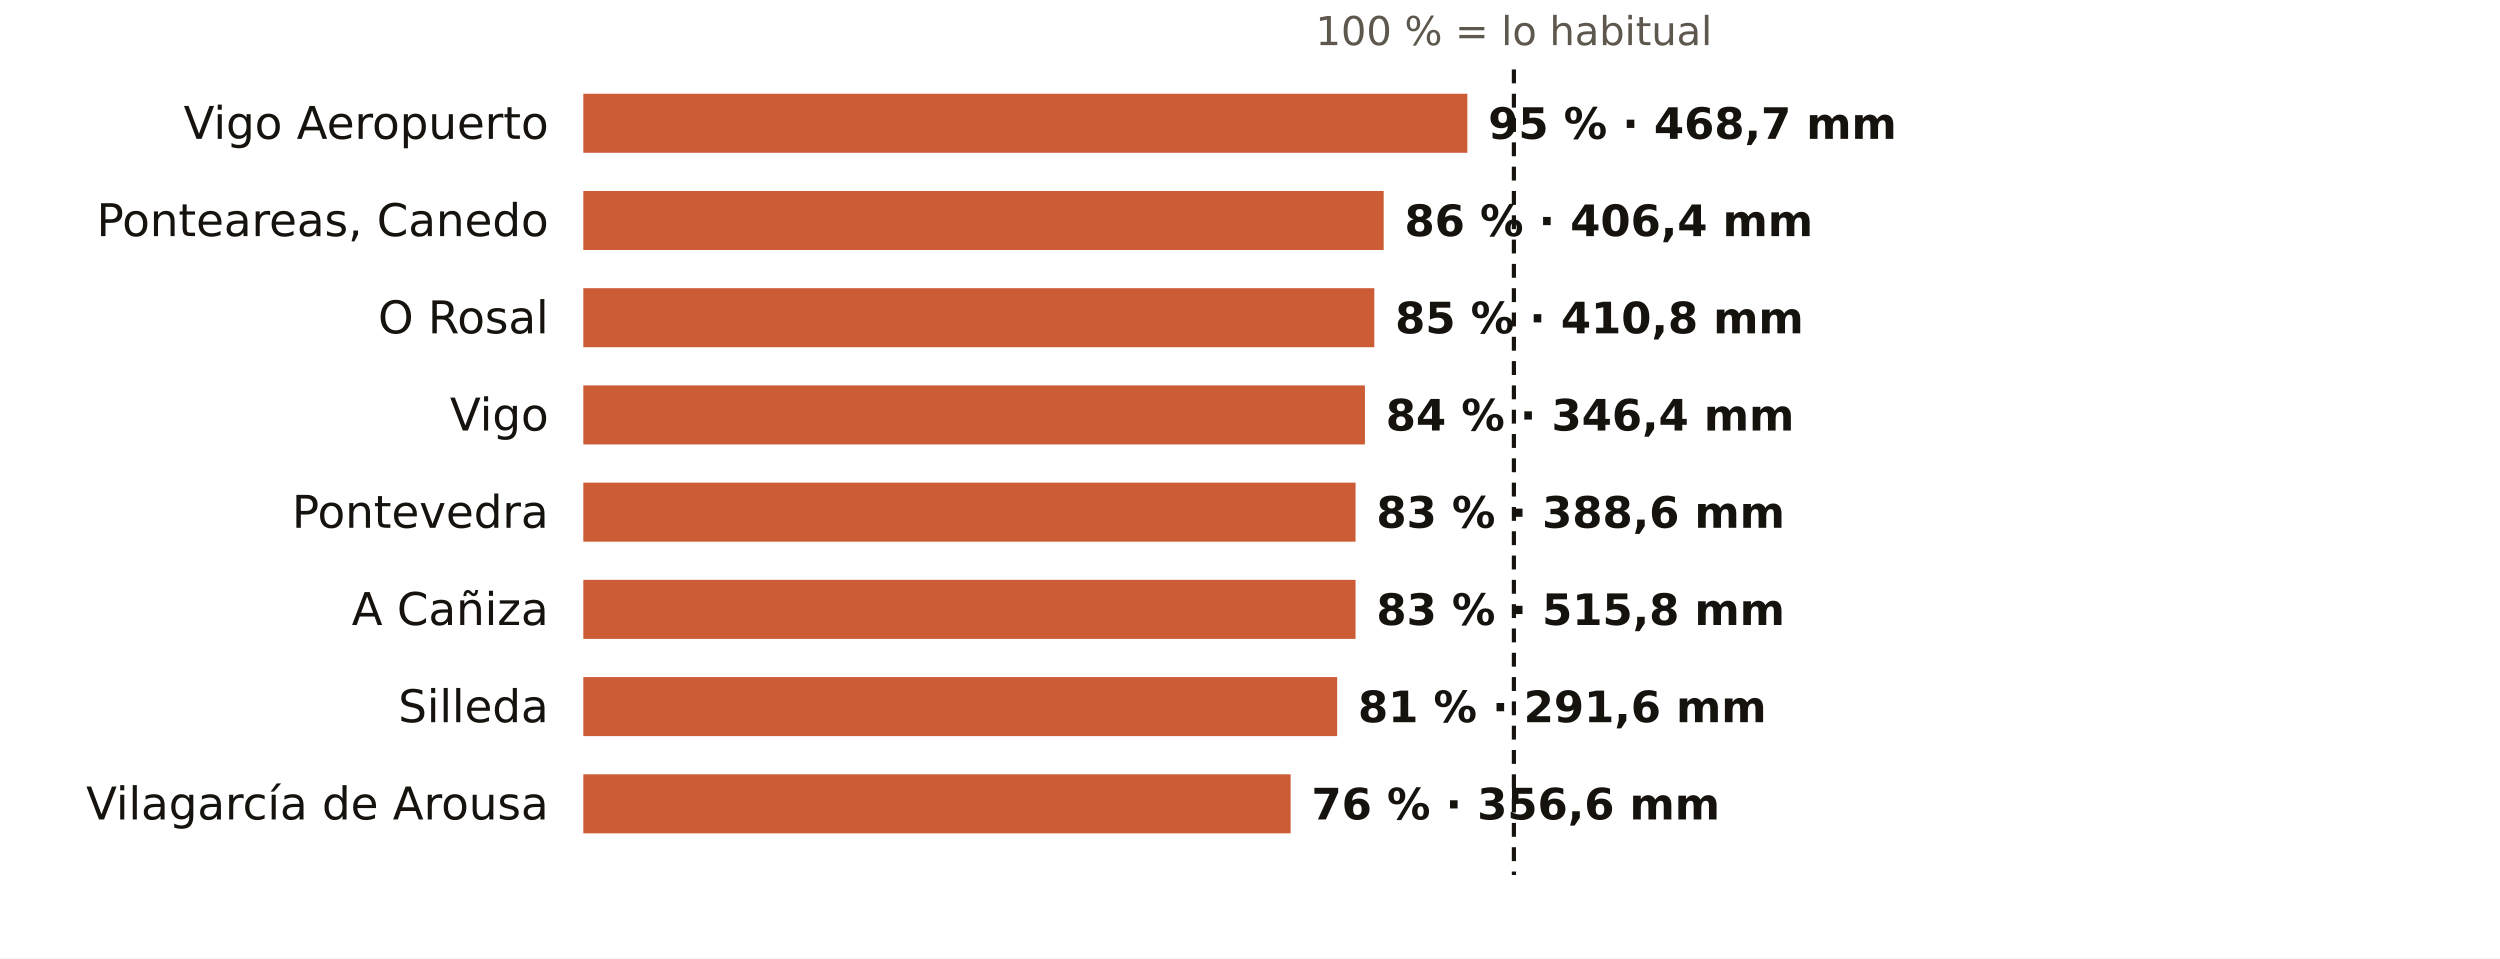
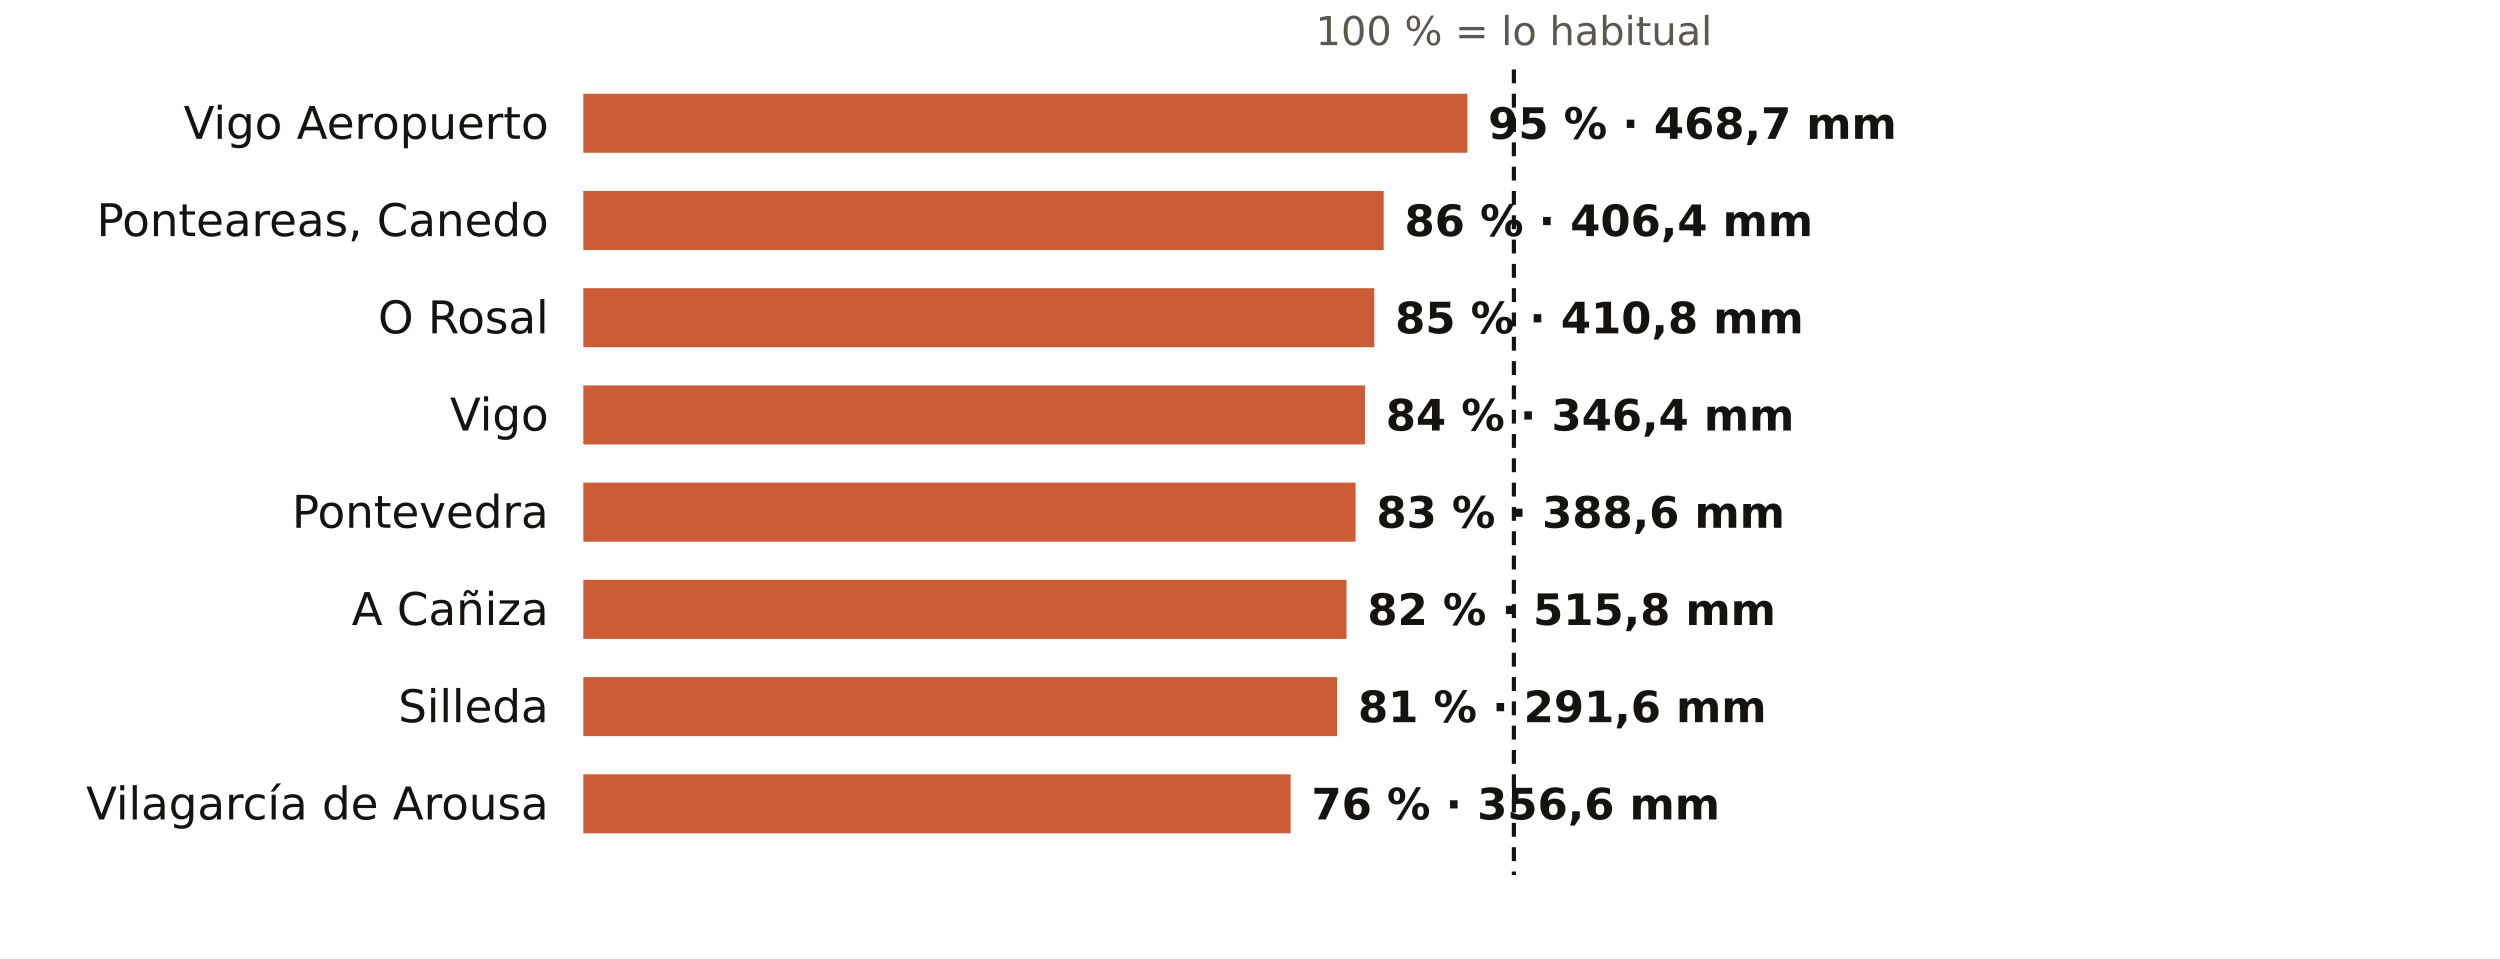
<svg xmlns="http://www.w3.org/2000/svg" viewBox="0 0 720 276" width="720" height="276" role="img" aria-label="El otoño en los pluviómetros de AEMET de Pontevedra: % de lo habitual">
  <rect width="720" height="276" fill="#FFFFFF" />
  <text x="436.0" y="13.0" font-size="11.5" fill="#5E574E" text-anchor="middle" font-weight="400" font-family="Public Sans, DejaVu Sans, Arial, sans-serif">100 % = lo habitual</text>
  <text x="158.0" y="40.0" font-size="13" fill="#16130F" text-anchor="end" font-weight="500" font-family="Public Sans, DejaVu Sans, Arial, sans-serif">Vigo Aeropuerto</text>
  <rect x="168" y="27" width="254.6" height="17" fill="#C4461A" opacity="0.88" />
  <text x="428.6" y="40.0" font-size="12.5" fill="#16130F" text-anchor="start" font-weight="600" font-family="Public Sans, DejaVu Sans, Arial, sans-serif">95 % · 468,7 mm</text>
  <text x="158.0" y="68.0" font-size="13" fill="#16130F" text-anchor="end" font-weight="500" font-family="Public Sans, DejaVu Sans, Arial, sans-serif">Ponteareas, Canedo</text>
  <rect x="168" y="55" width="230.5" height="17" fill="#C4461A" opacity="0.88" />
  <text x="404.5" y="68.0" font-size="12.5" fill="#16130F" text-anchor="start" font-weight="600" font-family="Public Sans, DejaVu Sans, Arial, sans-serif">86 % · 406,4 mm</text>
  <text x="158.0" y="96.0" font-size="13" fill="#16130F" text-anchor="end" font-weight="500" font-family="Public Sans, DejaVu Sans, Arial, sans-serif">O Rosal</text>
  <rect x="168" y="83" width="227.8" height="17" fill="#C4461A" opacity="0.88" />
  <text x="401.8" y="96.0" font-size="12.5" fill="#16130F" text-anchor="start" font-weight="600" font-family="Public Sans, DejaVu Sans, Arial, sans-serif">85 % · 410,8 mm</text>
  <text x="158.0" y="124.0" font-size="13" fill="#16130F" text-anchor="end" font-weight="500" font-family="Public Sans, DejaVu Sans, Arial, sans-serif">Vigo</text>
  <rect x="168" y="111" width="225.1" height="17" fill="#C4461A" opacity="0.88" />
  <text x="399.1" y="124.0" font-size="12.5" fill="#16130F" text-anchor="start" font-weight="600" font-family="Public Sans, DejaVu Sans, Arial, sans-serif">84 % · 346,4 mm</text>
  <text x="158.0" y="152.0" font-size="13" fill="#16130F" text-anchor="end" font-weight="500" font-family="Public Sans, DejaVu Sans, Arial, sans-serif">Pontevedra</text>
  <rect x="168" y="139" width="222.4" height="17" fill="#C4461A" opacity="0.88" />
  <text x="396.4" y="152.0" font-size="12.5" fill="#16130F" text-anchor="start" font-weight="600" font-family="Public Sans, DejaVu Sans, Arial, sans-serif">83 % · 388,6 mm</text>
  <text x="158.0" y="180.0" font-size="13" fill="#16130F" text-anchor="end" font-weight="500" font-family="Public Sans, DejaVu Sans, Arial, sans-serif">A Cañiza</text>
-   <rect x="168" y="167" width="222.4" height="17" fill="#C4461A" opacity="0.88" />
-   <text x="396.4" y="180.0" font-size="12.5" fill="#16130F" text-anchor="start" font-weight="600" font-family="Public Sans, DejaVu Sans, Arial, sans-serif">83 % · 515,8 mm</text>
+   <rect x="168" y="167" width="219.8" height="17" fill="#C4461A" opacity="0.88" />
+   <text x="393.8" y="180.0" font-size="12.5" fill="#16130F" text-anchor="start" font-weight="600" font-family="Public Sans, DejaVu Sans, Arial, sans-serif">82 % · 515,8 mm</text>
  <text x="158.0" y="208.0" font-size="13" fill="#16130F" text-anchor="end" font-weight="500" font-family="Public Sans, DejaVu Sans, Arial, sans-serif">Silleda</text>
  <rect x="168" y="195" width="217.1" height="17" fill="#C4461A" opacity="0.88" />
  <text x="391.1" y="208.0" font-size="12.5" fill="#16130F" text-anchor="start" font-weight="600" font-family="Public Sans, DejaVu Sans, Arial, sans-serif">81 % · 291,6 mm</text>
  <text x="158.0" y="236.0" font-size="13" fill="#16130F" text-anchor="end" font-weight="500" font-family="Public Sans, DejaVu Sans, Arial, sans-serif">Vilagarcía de Arousa</text>
  <rect x="168" y="223" width="203.7" height="17" fill="#C4461A" opacity="0.88" />
  <text x="377.7" y="236.0" font-size="12.5" fill="#16130F" text-anchor="start" font-weight="600" font-family="Public Sans, DejaVu Sans, Arial, sans-serif">76 % · 356,6 mm</text>
  <line x1="436.0" x2="436.0" y1="20" y2="252" stroke="#16130F" stroke-width="1.2" stroke-dasharray="4 3" />
</svg>
